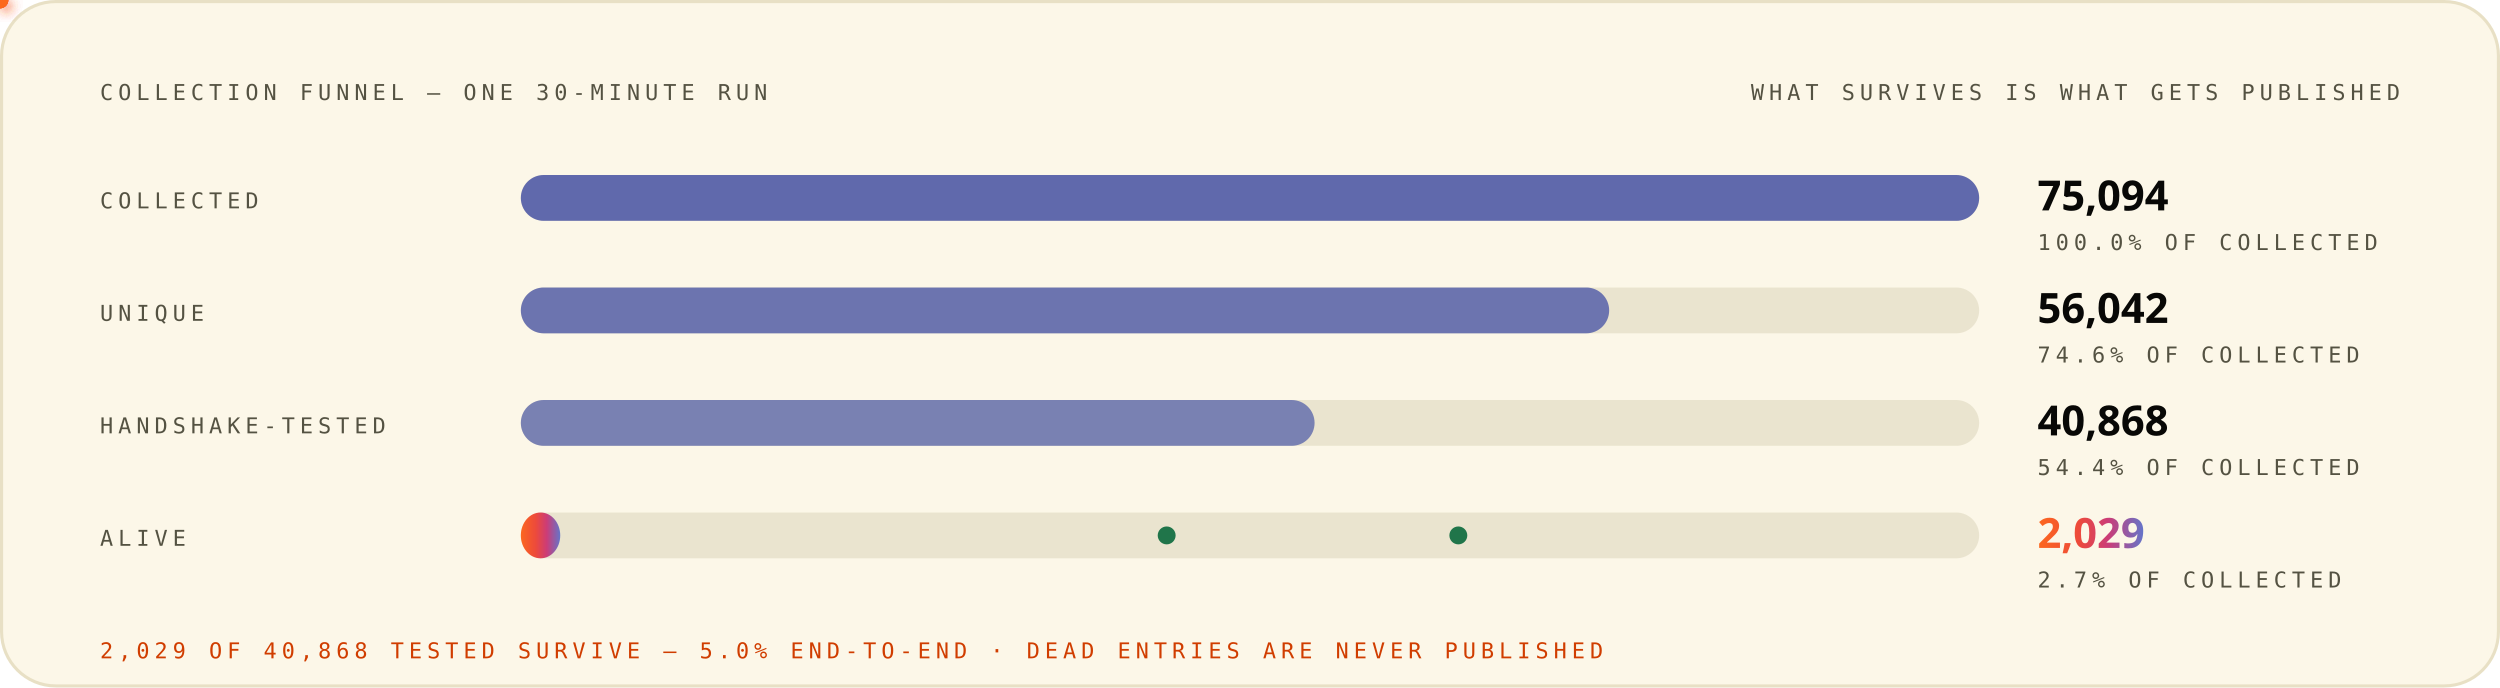
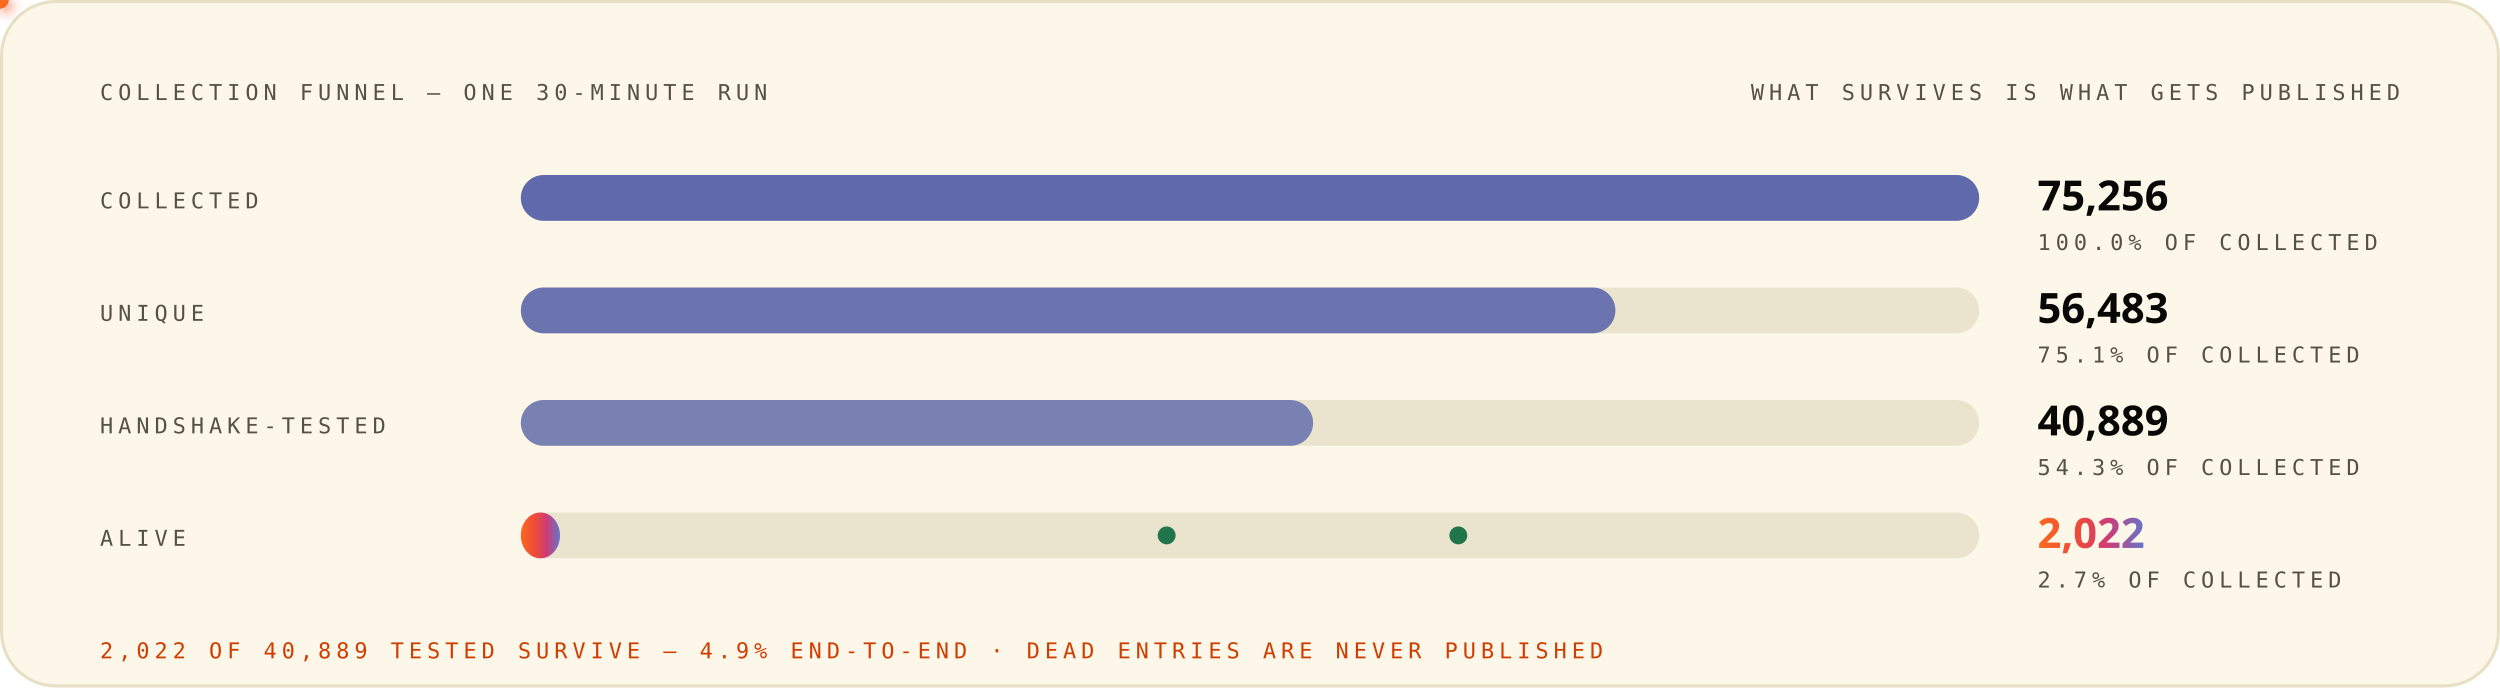
<svg xmlns="http://www.w3.org/2000/svg" width="1200" height="330" viewBox="0 0 1200 330" role="img" font-family="'Space Grotesk','Segoe UI',system-ui,-apple-system,sans-serif">
  <style>
.r{animation:rise .8s cubic-bezier(.2,.7,.2,1) both}
.d1{animation-delay:.08s}.d2{animation-delay:.16s}.d3{animation-delay:.24s}
.d4{animation-delay:.32s}.d5{animation-delay:.4s}.d6{animation-delay:.48s}
.d7{animation-delay:.56s}.d8{animation-delay:.64s}.d9{animation-delay:.74s}
.d10{animation-delay:.9s}.d11{animation-delay:1.05s}.d12{animation-delay:1.2s}
@keyframes rise{from{opacity:0;transform:translateY(12px)}to{opacity:1;transform:none}}
.gw{transform-box:fill-box;transform-origin:left center;animation:grow 1s cubic-bezier(.2,.7,.2,1) both}
@keyframes grow{from{transform:scaleX(0)}to{transform:scaleX(1)}}
.mh{animation:march 20s linear infinite}
@keyframes march{to{stroke-dashoffset:-400}}
.bt{transform-box:fill-box;transform-origin:center;animation:beat 2.8s ease-in-out infinite}
@keyframes beat{0%,84%,100%{transform:scale(1)}88%{transform:scale(1.05)}94%{transform:scale(1.01)}}
.pz{transform-box:fill-box;transform-origin:center;animation:ping 2.6s cubic-bezier(0,0,.2,1) infinite}
@keyframes ping{0%{transform:scale(.45);opacity:.85}75%,100%{transform:scale(2.5);opacity:0}}
.sp{animation:spin 12s linear infinite}
.sr{animation-duration:20s;animation-direction:reverse}
@keyframes spin{to{transform:rotate(360deg)}}
.sw{animation:sweep 7s cubic-bezier(.45,0,.25,1) infinite}
@keyframes sweep{0%,58%{transform:translateX(-660px) skewX(-16deg)}100%{transform:translateX(1380px) skewX(-16deg)}}
.dr{animation:drift 18s ease-in-out infinite alternate}
.da{animation-duration:26s;animation-delay:-9s}
.db{animation-duration:34s;animation-delay:-17s}
@keyframes drift{to{transform:translate(44px,-28px) scale(1.09)}}
.tk{animation:tw 3.4s ease-in-out infinite}
.ta{animation-delay:-1.1s}.tb{animation-delay:-2.3s}
@keyframes tw{0%,100%{opacity:.15}50%{opacity:1}}
.eq{transform-box:fill-box;transform-origin:center bottom;animation:eq 1.5s ease-in-out infinite}
.ea{animation-delay:-.38s}.eb{animation-delay:-.76s}.ec{animation-delay:-1.14s}
@keyframes eq{0%,100%{transform:scaleY(.3)}50%{transform:scaleY(1)}}
.cr{animation:caret 1.1s steps(2,jump-none) infinite}
@keyframes caret{50%{opacity:0}}
.dd{stroke-dasharray:100 100;animation:draw 1.15s cubic-bezier(.3,.6,.3,1) both}
@keyframes draw{from{stroke-dashoffset:100}to{stroke-dashoffset:0}}
.gq{animation:glowq 3.2s ease-in-out infinite}
@keyframes glowq{0%,100%{opacity:.35}50%{opacity:1}}
.wv{animation:wv 13s linear infinite}
.wb{animation-duration:19s;animation-direction:reverse}
.wc{animation-duration:27s}
@keyframes wv{to{transform:translateX(-170px)}}
@media (prefers-reduced-motion:reduce){*{animation:none!important}}
</style>
  <defs>
    <linearGradient id="bg-light" x1="0" y1="0" x2="1" y2="0">
      <stop offset="0" stop-color="#FC671F" />
      <stop offset="0.38" stop-color="#ED4A3B" />
      <stop offset="0.66" stop-color="#CC3C77" />
      <stop offset="1" stop-color="#6574C9" />
    </linearGradient>
  </defs>
  <rect x="0.75" y="0.75" width="1198.5" height="328.5" rx="26" fill="#FCF7E8" stroke="#E8E0C5" stroke-width="1.5" />
  <text x="48" y="48" font-size="10.5" font-weight="500" font-family="'IBM Plex Mono',ui-monospace,'SFMono-Regular',Menlo,Consolas,monospace" letter-spacing="2.4" fill="#545242">COLLECTION FUNNEL — ONE 30-MINUTE RUN</text>
  <text x="1152" y="48" font-size="10.5" font-weight="500" font-family="'IBM Plex Mono',ui-monospace,'SFMono-Regular',Menlo,Consolas,monospace" letter-spacing="2.4" text-anchor="end" fill="#545242">WHAT SURVIVES IS WHAT GETS PUBLISHED</text>
  <g class="r d2">
    <text x="48" y="100" font-size="10.5" font-weight="500" font-family="'IBM Plex Mono',ui-monospace,'SFMono-Regular',Menlo,Consolas,monospace" letter-spacing="2.4" fill="#545242">COLLECTED</text>
    <rect x="250" y="84" width="700" height="22" rx="11" fill="#D1C9AC" fill-opacity="0.405" />
    <rect x="250" y="84" width="700.0" height="22" rx="11" fill="#4854A6" fill-opacity="0.85" class="gw d3" />
-     <text x="978" y="101" font-size="20" font-weight="800" font-family="'Space Grotesk','Segoe UI',system-ui,-apple-system,sans-serif" fill="#080806">75,094</text>
+     <text x="978" y="101" font-size="20" font-weight="800" font-family="'Space Grotesk','Segoe UI',system-ui,-apple-system,sans-serif" fill="#080806">75,256</text>
    <text x="978" y="120" font-size="10.5" font-weight="500" font-family="'IBM Plex Mono',ui-monospace,'SFMono-Regular',Menlo,Consolas,monospace" letter-spacing="2.4" fill="#545242">100.0% OF COLLECTED</text>
  </g>
  <g class="r d3">
    <text x="48" y="154" font-size="10.5" font-weight="500" font-family="'IBM Plex Mono',ui-monospace,'SFMono-Regular',Menlo,Consolas,monospace" letter-spacing="2.4" fill="#545242">UNIQUE</text>
    <rect x="250" y="138" width="700" height="22" rx="11" fill="#D1C9AC" fill-opacity="0.405" />
-     <rect x="250" y="138" width="522.4" height="22" rx="11" fill="#4854A6" fill-opacity="0.77" class="gw d4" />
-     <text x="978" y="155" font-size="20" font-weight="800" font-family="'Space Grotesk','Segoe UI',system-ui,-apple-system,sans-serif" fill="#080806">56,042</text>
-     <text x="978" y="174" font-size="10.5" font-weight="500" font-family="'IBM Plex Mono',ui-monospace,'SFMono-Regular',Menlo,Consolas,monospace" letter-spacing="2.4" fill="#545242">74.6% OF COLLECTED</text>
+     <rect x="250" y="138" width="525.4" height="22" rx="11" fill="#4854A6" fill-opacity="0.77" class="gw d4" />
+     <text x="978" y="155" font-size="20" font-weight="800" font-family="'Space Grotesk','Segoe UI',system-ui,-apple-system,sans-serif" fill="#080806">56,483</text>
+     <text x="978" y="174" font-size="10.5" font-weight="500" font-family="'IBM Plex Mono',ui-monospace,'SFMono-Regular',Menlo,Consolas,monospace" letter-spacing="2.4" fill="#545242">75.1% OF COLLECTED</text>
  </g>
  <g class="r d4">
    <text x="48" y="208" font-size="10.5" font-weight="500" font-family="'IBM Plex Mono',ui-monospace,'SFMono-Regular',Menlo,Consolas,monospace" letter-spacing="2.4" fill="#545242">HANDSHAKE-TESTED</text>
    <rect x="250" y="192" width="700" height="22" rx="11" fill="#D1C9AC" fill-opacity="0.405" />
-     <rect x="250" y="192" width="381.0" height="22" rx="11" fill="#4854A6" fill-opacity="0.69" class="gw d5" />
-     <text x="978" y="209" font-size="20" font-weight="800" font-family="'Space Grotesk','Segoe UI',system-ui,-apple-system,sans-serif" fill="#080806">40,868</text>
-     <text x="978" y="228" font-size="10.5" font-weight="500" font-family="'IBM Plex Mono',ui-monospace,'SFMono-Regular',Menlo,Consolas,monospace" letter-spacing="2.4" fill="#545242">54.4% OF COLLECTED</text>
+     <rect x="250" y="192" width="380.3" height="22" rx="11" fill="#4854A6" fill-opacity="0.69" class="gw d5" />
+     <text x="978" y="209" font-size="20" font-weight="800" font-family="'Space Grotesk','Segoe UI',system-ui,-apple-system,sans-serif" fill="#080806">40,889</text>
+     <text x="978" y="228" font-size="10.5" font-weight="500" font-family="'IBM Plex Mono',ui-monospace,'SFMono-Regular',Menlo,Consolas,monospace" letter-spacing="2.4" fill="#545242">54.3% OF COLLECTED</text>
  </g>
  <g class="r d5">
    <text x="48" y="262" font-size="10.5" font-weight="500" font-family="'IBM Plex Mono',ui-monospace,'SFMono-Regular',Menlo,Consolas,monospace" letter-spacing="2.4" fill="#545242">ALIVE</text>
    <rect x="250" y="246" width="700" height="22" rx="11" fill="#D1C9AC" fill-opacity="0.405" />
-     <rect x="250" y="246" width="18.914" height="22" rx="11" fill="url(#bg-light)" opacity="1.0" class="gw d8" />
-     <text x="978" y="263" font-size="20" font-weight="800" font-family="'Space Grotesk','Segoe UI',system-ui,-apple-system,sans-serif" fill="url(#bg-light)" class="bt">2,029</text>
+     <rect x="250" y="246" width="18.808" height="22" rx="11" fill="url(#bg-light)" opacity="1.0" class="gw d8" />
+     <text x="978" y="263" font-size="20" font-weight="800" font-family="'Space Grotesk','Segoe UI',system-ui,-apple-system,sans-serif" fill="url(#bg-light)" class="bt">2,022</text>
    <text x="978" y="282" font-size="10.5" font-weight="500" font-family="'IBM Plex Mono',ui-monospace,'SFMono-Regular',Menlo,Consolas,monospace" letter-spacing="2.4" fill="#545242">2.7% OF COLLECTED</text>
  </g>
  <defs>
-     <filter id="pg791" x="-150%" y="-150%" width="400%" height="400%">
+     <filter id="pg2239" x="-150%" y="-150%" width="400%" height="400%">
      <feGaussianBlur stdDeviation="3.2" result="b" />
      <feMerge>
        <feMergeNode in="b" />
        <feMergeNode in="SourceGraphic" />
      </feMerge>
    </filter>
  </defs>
-   <circle r="4" fill="#ED4A3B" filter="url(#pg791)">
+   <circle r="4" fill="#ED4A3B" filter="url(#pg2239)">
    <animateMotion dur="4.2s" begin="0.0s" repeatCount="indefinite" path="M 420 95 V 178" />
    <animate attributeName="opacity" values="0;1;1;0" keyTimes="0;.08;.92;1" dur="4.2s" begin="0.0s" repeatCount="indefinite" />
  </circle>
  <defs>
-     <filter id="pg919" x="-150%" y="-150%" width="400%" height="400%">
+     <filter id="pg2367" x="-150%" y="-150%" width="400%" height="400%">
      <feGaussianBlur stdDeviation="3.2" result="b" />
      <feMerge>
        <feMergeNode in="b" />
        <feMergeNode in="SourceGraphic" />
      </feMerge>
    </filter>
  </defs>
-   <circle r="4" fill="#ED4A3B" filter="url(#pg919)">
+   <circle r="4" fill="#ED4A3B" filter="url(#pg2367)">
    <animateMotion dur="4.2s" begin="1.6s" repeatCount="indefinite" path="M 880 149 V 208" />
    <animate attributeName="opacity" values="0;1;1;0" keyTimes="0;.08;.92;1" dur="4.2s" begin="1.6s" repeatCount="indefinite" />
  </circle>
  <defs>
-     <filter id="pg983" x="-150%" y="-150%" width="400%" height="400%">
+     <filter id="pg2431" x="-150%" y="-150%" width="400%" height="400%">
      <feGaussianBlur stdDeviation="3.2" result="b" />
      <feMerge>
        <feMergeNode in="b" />
        <feMergeNode in="SourceGraphic" />
      </feMerge>
    </filter>
  </defs>
-   <circle r="4" fill="#FC671F" filter="url(#pg983)">
+   <circle r="4" fill="#FC671F" filter="url(#pg2431)">
    <animateMotion dur="4.6s" begin="0.8s" repeatCount="indefinite" path="M 560 95 V 257" />
    <animate attributeName="opacity" values="0;1;1;0" keyTimes="0;.08;.92;1" dur="4.6s" begin="0.8s" repeatCount="indefinite" />
  </circle>
  <circle cx="560" cy="257" r="3.5" fill="none" stroke="#20754A" stroke-width="1.6" class="pz" style="animation-delay:4.0s" />
  <circle cx="560" cy="257" r="3.5" fill="#20754A" />
  <defs>
-     <filter id="pg1111" x="-150%" y="-150%" width="400%" height="400%">
+     <filter id="pg2559" x="-150%" y="-150%" width="400%" height="400%">
      <feGaussianBlur stdDeviation="3.2" result="b" />
      <feMerge>
        <feMergeNode in="b" />
        <feMergeNode in="SourceGraphic" />
      </feMerge>
    </filter>
  </defs>
-   <circle r="4" fill="#FC671F" filter="url(#pg1111)">
+   <circle r="4" fill="#FC671F" filter="url(#pg2559)">
    <animateMotion dur="4.6s" begin="2.6s" repeatCount="indefinite" path="M 700 149 V 257" />
    <animate attributeName="opacity" values="0;1;1;0" keyTimes="0;.08;.92;1" dur="4.6s" begin="2.6s" repeatCount="indefinite" />
  </circle>
  <circle cx="700" cy="257" r="3.5" fill="none" stroke="#20754A" stroke-width="1.6" class="pz" style="animation-delay:5.8s" />
  <circle cx="700" cy="257" r="3.5" fill="#20754A" />
  <g class="r d10">
-     <text x="48" y="316" font-size="10.5" font-weight="500" font-family="'IBM Plex Mono',ui-monospace,'SFMono-Regular',Menlo,Consolas,monospace" letter-spacing="2.4" fill="#D03D00">2,029 OF 40,868 TESTED SURVIVE — 5.0% END-TO-END · DEAD ENTRIES ARE NEVER PUBLISHED</text>
+     <text x="48" y="316" font-size="10.5" font-weight="500" font-family="'IBM Plex Mono',ui-monospace,'SFMono-Regular',Menlo,Consolas,monospace" letter-spacing="2.4" fill="#D03D00">2,022 OF 40,889 TESTED SURVIVE — 4.9% END-TO-END · DEAD ENTRIES ARE NEVER PUBLISHED</text>
  </g>
</svg>
